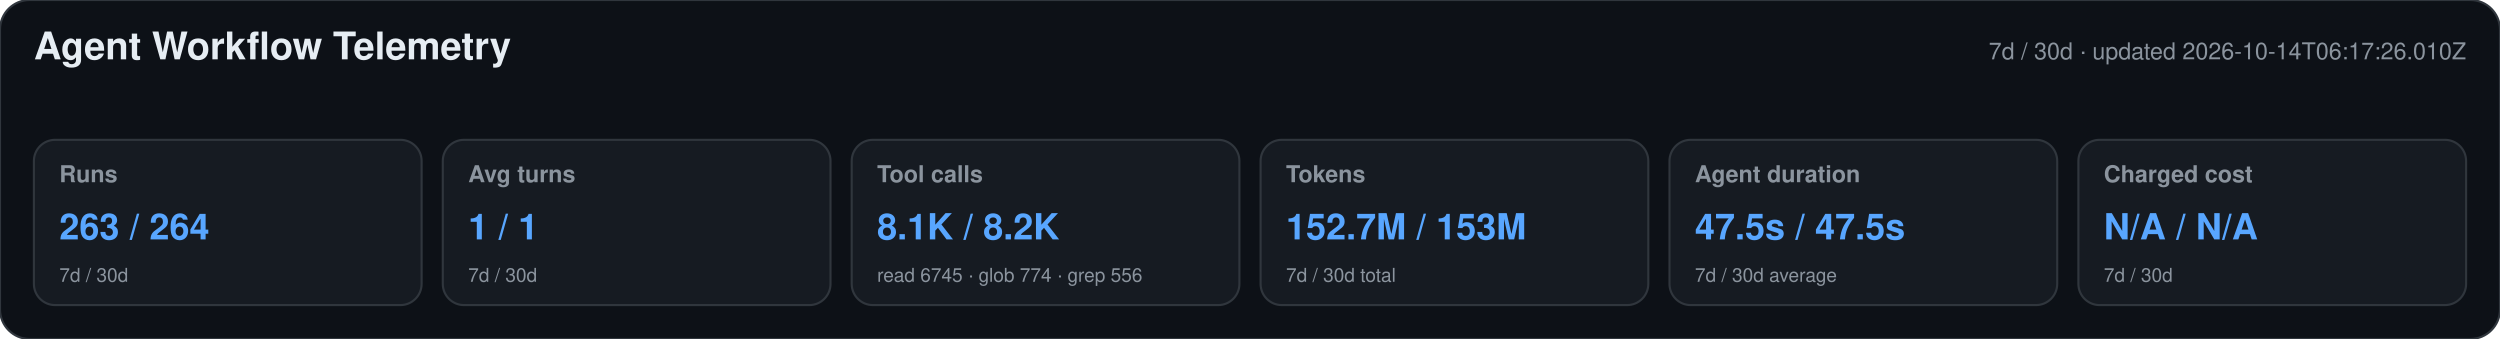
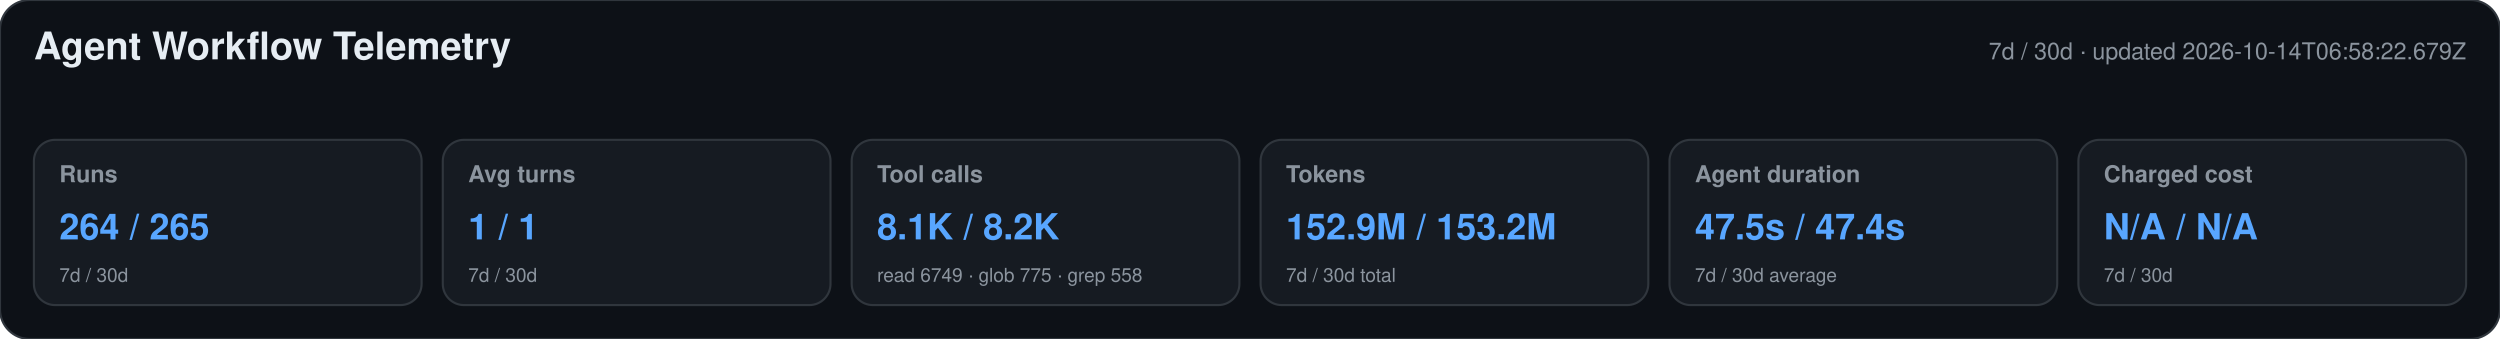
<svg xmlns="http://www.w3.org/2000/svg" width="1180" height="160" viewBox="0 0 1180 160" role="img" aria-labelledby="title desc">
  <style>text{font-family:-apple-system,BlinkMacSystemFont,"Segoe UI",Helvetica,Arial,sans-serif}.heading{font-size:18px;font-weight:650;fill:#e6edf3}.meta,.label,.secondary{fill:#8b949e}.meta,.label{font-size:11px}.label{font-weight:600}.primary{font-size:17px;font-weight:700;fill:#58a6ff}.secondary{font-size:9px}</style>
  <rect width="1180" height="160" rx="14" fill="#0d1117" stroke="#30363d" />
  <text x="16" y="28" class="heading">Agent Workflow Telemetry</text>
-   <text x="1164" y="28" text-anchor="end" class="meta">7d / 30d · updated 2026-10-14T06:17:26.010Z</text>
+   <text x="1164" y="28" text-anchor="end" class="meta">7d / 30d · updated 2026-10-14T06:58:22.679Z</text>
  <g>
    <rect x="16" y="66" width="183" height="78" rx="10" fill="#161b22" stroke="#30363d" />
    <text x="28" y="86" class="label">Runs</text>
-     <text x="28" y="113" class="primary">263 / 264</text>
+     <text x="28" y="113" class="primary">264 / 265</text>
    <text x="28" y="133" class="secondary">7d / 30d</text>
  </g>
  <g>
    <rect x="209" y="66" width="183" height="78" rx="10" fill="#161b22" stroke="#30363d" />
    <text x="221" y="86" class="label">Avg turns</text>
    <text x="221" y="113" class="primary">1 / 1</text>
    <text x="221" y="133" class="secondary">7d / 30d</text>
  </g>
  <g>
    <rect x="402" y="66" width="183" height="78" rx="10" fill="#161b22" stroke="#30363d" />
    <text x="414" y="86" class="label">Tool calls</text>
    <text x="414" y="113" class="primary">8.1K / 8.2K</text>
-     <text x="414" y="133" class="secondary">read 6745 · glob 774 · grep 556</text>
+     <text x="414" y="133" class="secondary">read 6749 · glob 775 · grep 558</text>
  </g>
  <g>
    <rect x="595" y="66" width="183" height="78" rx="10" fill="#161b22" stroke="#30363d" />
    <text x="607" y="86" class="label">Tokens</text>
-     <text x="607" y="113" class="primary">152.7M / 153M</text>
+     <text x="607" y="113" class="primary">152.9M / 153.2M</text>
    <text x="607" y="133" class="secondary">7d / 30d total</text>
  </g>
  <g>
    <rect x="788" y="66" width="183" height="78" rx="10" fill="#161b22" stroke="#30363d" />
    <text x="800" y="86" class="label">Agent duration</text>
-     <text x="800" y="113" class="primary">47.5s / 47.5s</text>
+     <text x="800" y="113" class="primary">47.5s / 47.4s</text>
    <text x="800" y="133" class="secondary">7d / 30d average</text>
  </g>
  <g>
    <rect x="981" y="66" width="183" height="78" rx="10" fill="#161b22" stroke="#30363d" />
    <text x="993" y="86" class="label">Charged cost</text>
    <text x="993" y="113" class="primary">N/A / N/A</text>
    <text x="993" y="133" class="secondary">7d / 30d</text>
  </g>
</svg>
